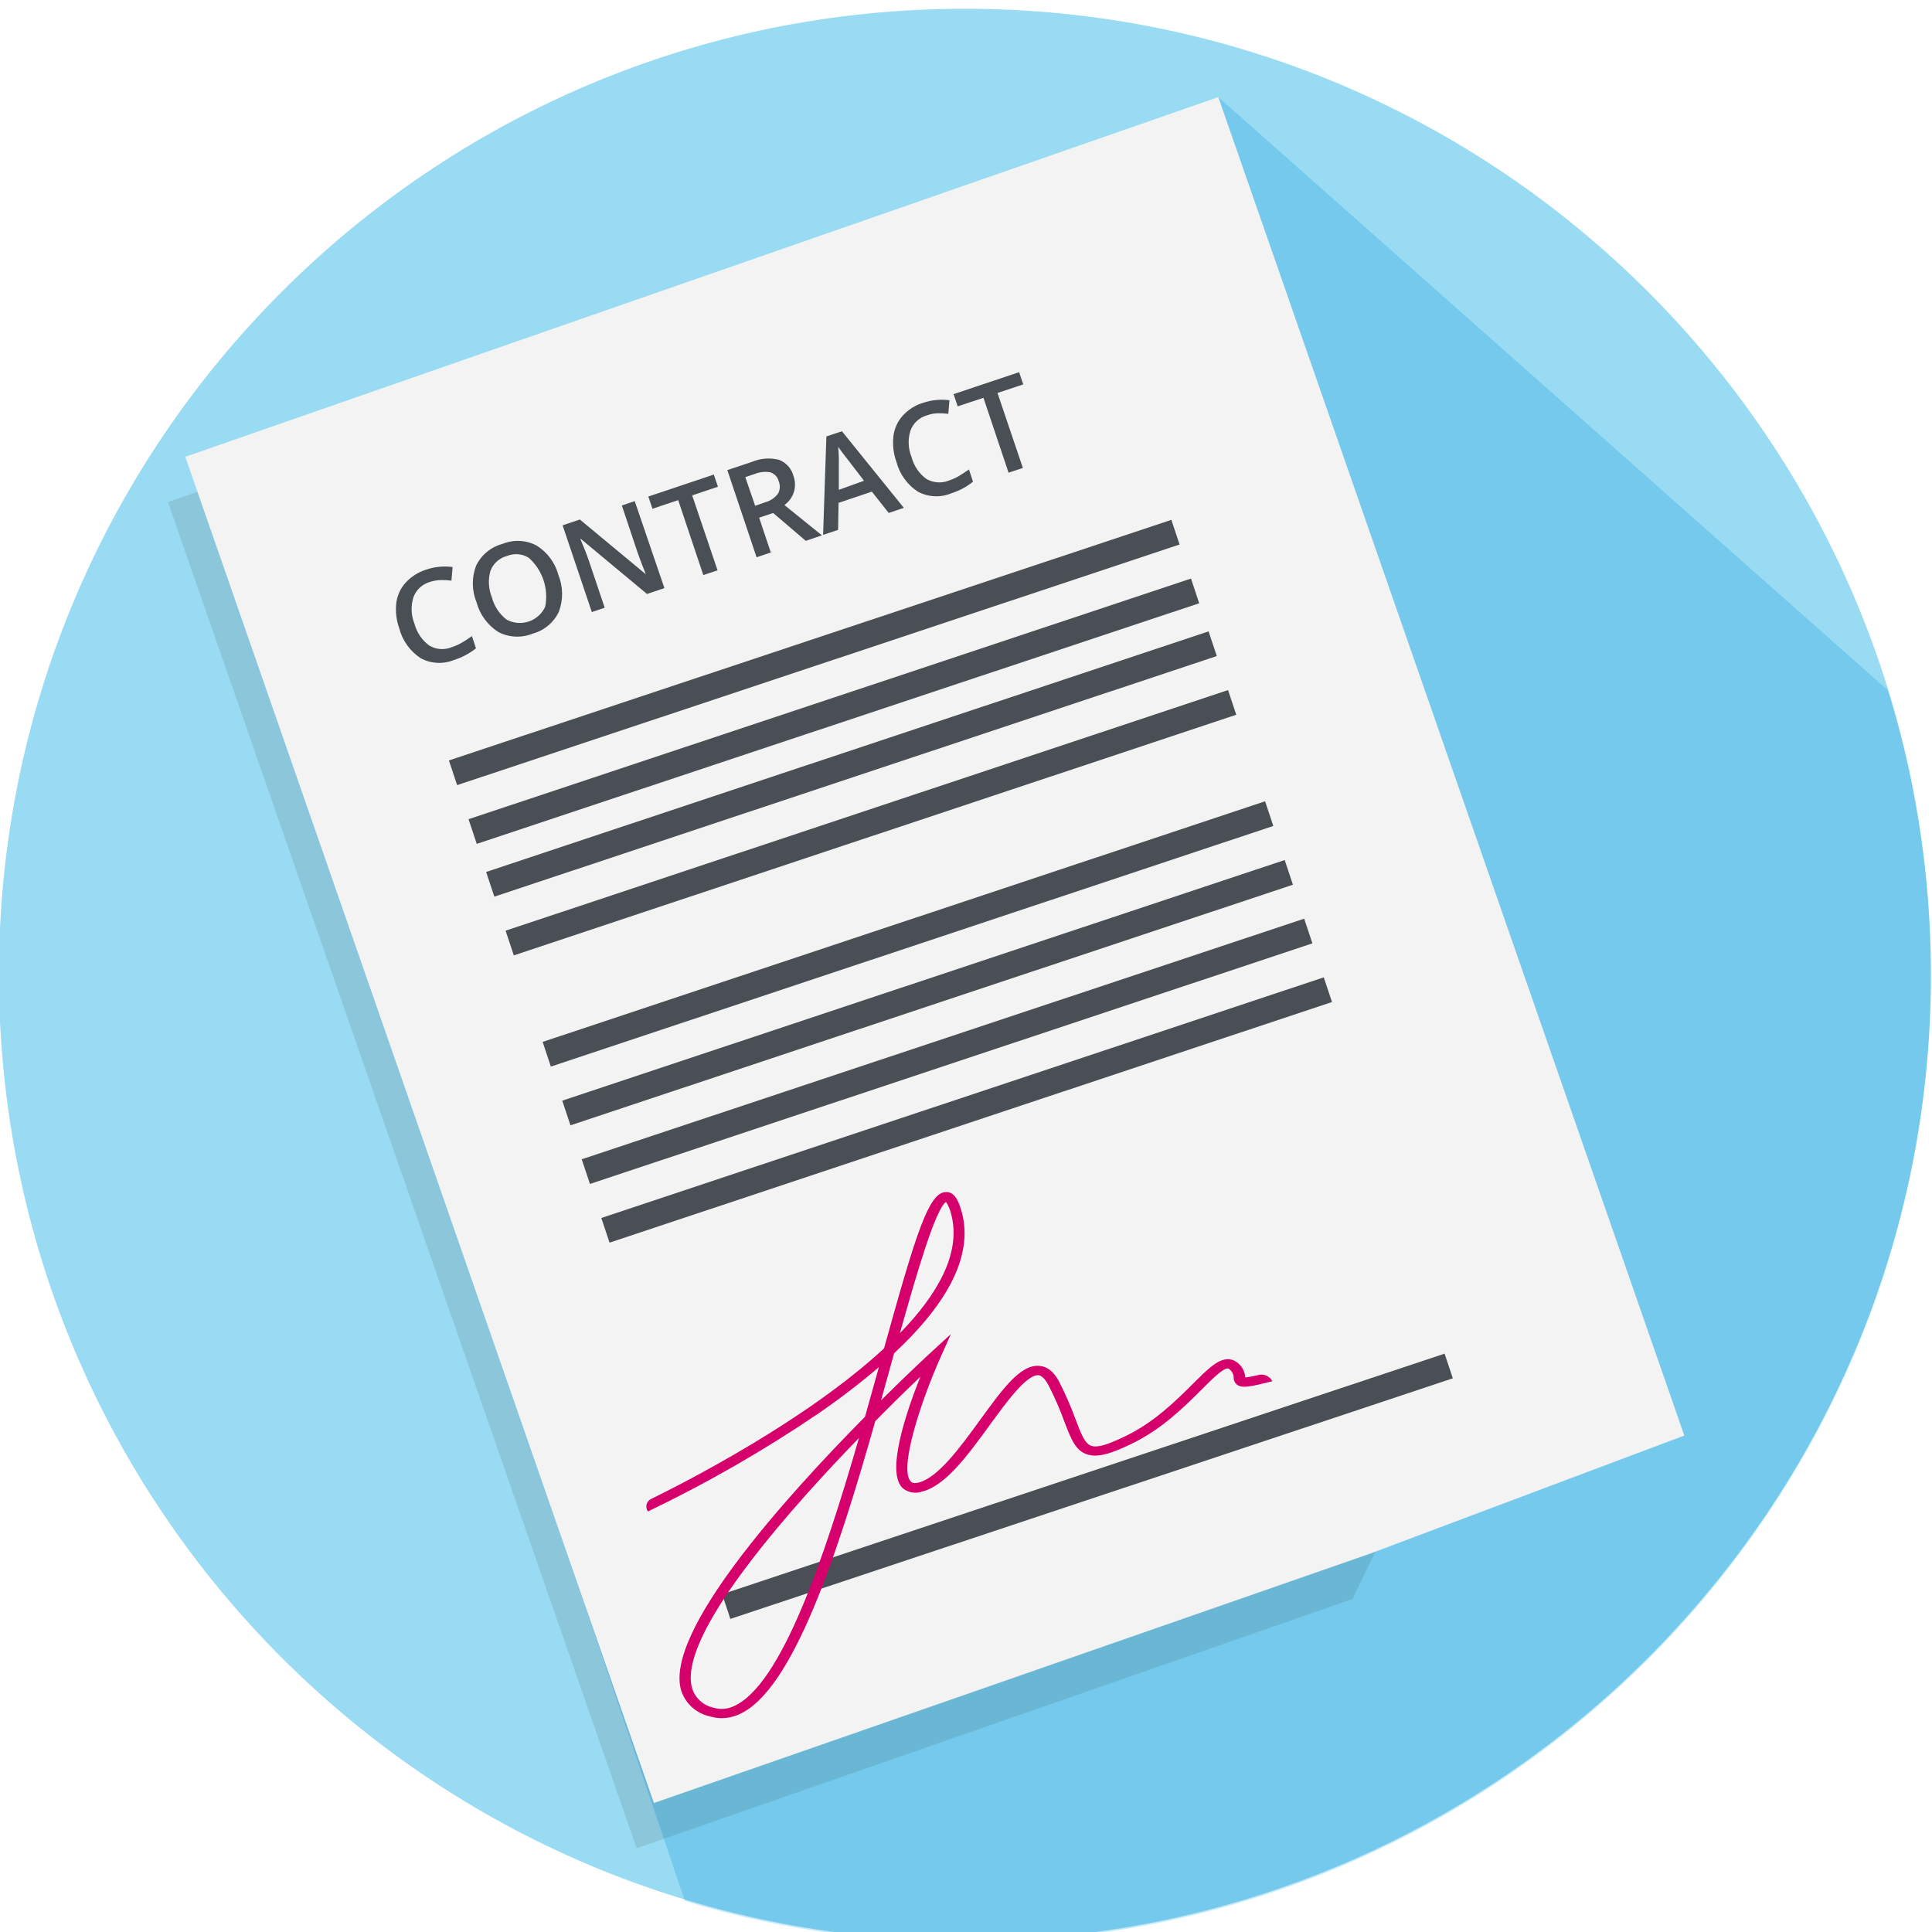
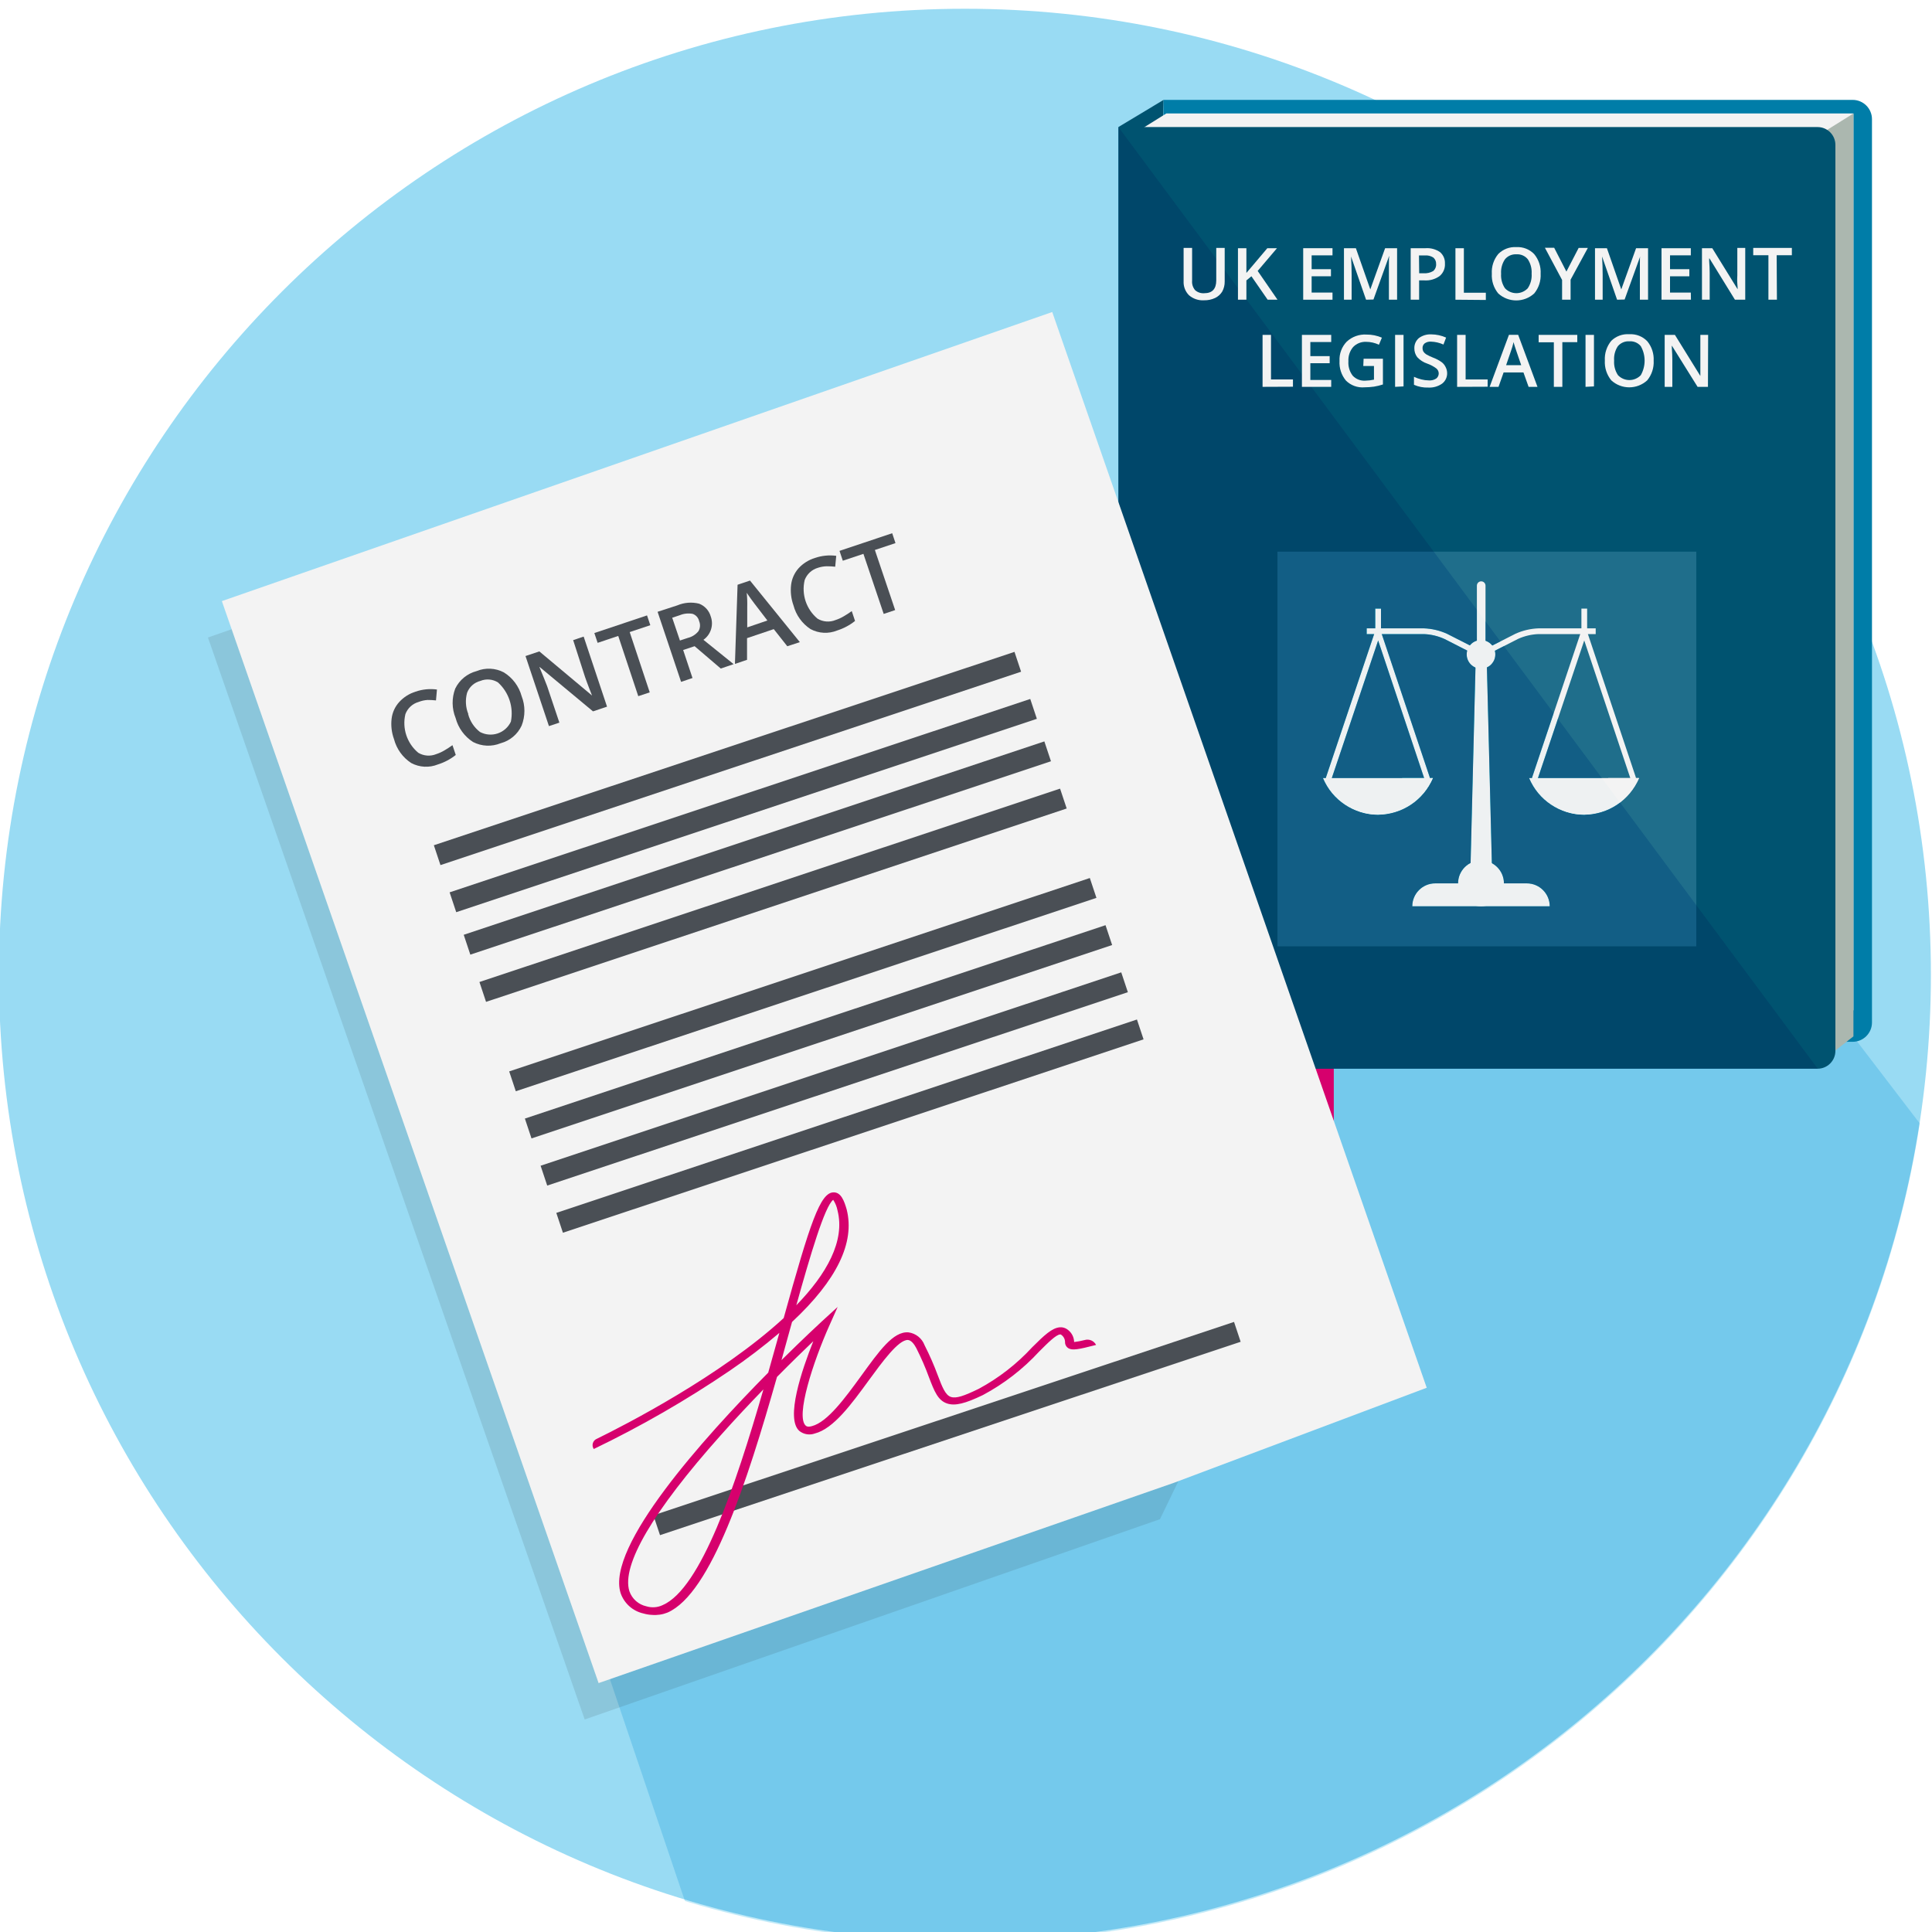
<svg xmlns="http://www.w3.org/2000/svg" viewBox="0 0 300 300">
  <defs>
-     <style>.a{fill:none;}.b{isolation:isolate;}.c,.f{opacity:0.24;mix-blend-mode:multiply;}.d{fill:#99dbf3;}.e{clip-path:url(#a);}.f{fill:#00a7e1;}.g{fill:#25282b;opacity:0.12;}.h{fill:#f3f3f3;}.i{fill:#4a4f55;}.j{fill:#d6006d;}</style>
+     <style>.a{fill:none;}.b{isolation:isolate;}.c,.f{opacity:0.24;mix-blend-mode:multiply;}.d,.l{fill:#99dbf3;}.e{clip-path:url(#a);}.f{fill:#00a7e1;}.g{fill:#d6006d;}.h,.m{fill:#005370;}.i{fill:#007da8;}.j{fill:#f3f3f3;}.k{fill:#abb7af;}.l{opacity:0.2;}.m{opacity:0.43;mix-blend-mode:overlay;}.n{fill:#25282b;opacity:0.12;}.o{fill:#4a4f55;}</style>
    <clipPath id="a">
      <path class="a" d="M299.83,151.59a150,150,0,1,1-150-150A150,150,0,0,1,299.83,151.59Z" />
    </clipPath>
  </defs>
  <g class="b">
+     <rect class="a" x="-1.38" y="0.17" width="300" height="300" />
    <rect class="a" x="-0.17" y="1.36" width="300" height="300" />
    <path class="d" d="M299.83,151.36a150,150,0,1,1-150-150A150,150,0,0,1,299.83,151.36Z" />
    <g class="e">
-       <polygon class="f" points="347.12 155.01 292.17 309.02 110.66 307.93 87.38 239.08 189.18 15.08 347.12 155.01" />
+       <polygon class="f" points="318.64 201.31 292.17 309.02 110.66 307.93 87.38 239.08 224.43 78.1 318.64 201.31" />
    </g>
-     <polygon class="g" points="26.08 77.96 186.49 22.11 242.13 181.92 210 248.3 98.86 287 26.08 77.96" />
-     <polygon class="h" points="28.77 70.93 189.18 15.08 261.54 222.91 212.69 241.27 101.54 279.97 28.77 70.93" />
-     <rect class="i" x="67.32" y="99.3" width="118.24" height="4.04" transform="translate(-25.54 45.14) rotate(-18.42)" />
-     <rect class="i" x="70.36" y="108.42" width="118.24" height="4.04" transform="translate(-28.26 46.57) rotate(-18.42)" />
-     <rect class="i" x="73.09" y="116.62" width="118.24" height="4.04" transform="translate(-30.71 47.85) rotate(-18.42)" />
-     <rect class="i" x="76.12" y="125.73" width="118.24" height="4.04" transform="translate(-33.44 49.28) rotate(-18.42)" />
-     <rect class="i" x="81.87" y="143" width="118.24" height="4.04" transform="translate(-38.6 51.98) rotate(-18.42)" />
-     <rect class="i" x="84.91" y="152.12" width="118.24" height="4.04" transform="translate(-41.32 53.41) rotate(-18.42)" />
-     <rect class="i" x="87.94" y="161.23" width="118.24" height="4.04" transform="translate(-44.05 54.83) rotate(-18.42)" />
-     <rect class="i" x="90.98" y="170.34" width="118.24" height="4.04" transform="translate(-46.77 56.26) rotate(-18.42)" />
-     <rect class="i" x="109.74" y="228.77" width="118.24" height="4.04" transform="translate(-64.27 65.18) rotate(-18.42)" />
-     <path class="i" d="M66.74,90.37a3.85,3.85,0,0,0-2.54,2.36,6.08,6.08,0,0,0,.15,4.1,6.16,6.16,0,0,0,2.32,3.42,3.92,3.92,0,0,0,3.47.25,8.09,8.09,0,0,0,1.61-.73,17.29,17.29,0,0,0,1.53-1l.63,1.9a10.52,10.52,0,0,1-3.41,1.81,6.05,6.05,0,0,1-5.17-.27A7.94,7.94,0,0,1,62,97.59a8.79,8.79,0,0,1-.46-4A5.8,5.8,0,0,1,63,90.46a7.23,7.23,0,0,1,3.15-2,9,9,0,0,1,4.13-.41l-.18,2.11a11,11,0,0,0-1.64-.09A5.88,5.88,0,0,0,66.74,90.37Z" />
-     <path class="i" d="M86.71,89.29a7.83,7.83,0,0,1,.07,5.7,6.32,6.32,0,0,1-4.06,3.4,6.39,6.39,0,0,1-5.32-.24A7.9,7.9,0,0,1,74,93.53a7.73,7.73,0,0,1-.07-5.7,6.4,6.4,0,0,1,4.11-3.38,6.27,6.27,0,0,1,5.28.26A7.74,7.74,0,0,1,86.71,89.29ZM76.38,92.76a6.41,6.41,0,0,0,2.28,3.45,4.33,4.33,0,0,0,6-2,8.1,8.1,0,0,0-2.53-7.58,3.7,3.7,0,0,0-3.4-.3,3.77,3.77,0,0,0-2.57,2.3A6.31,6.31,0,0,0,76.38,92.76Z" />
-     <path class="i" d="M103.17,91.32l-2.71.91L90.19,83.68l-.08,0,.25.59c.47,1.12.87,2.15,1.18,3.1l2.36,7-2,.67L87.36,81.57l2.68-.9,10.24,8.5,0,0c-.06-.13-.25-.64-.59-1.52s-.59-1.57-.76-2.07l-2.37-7.09,2-.68Z" />
-     <path class="i" d="M111.42,88.56l-2.21.74-3.9-11.64-4,1.34-.64-1.9,10.17-3.41.64,1.89-4,1.34Z" />
-     <path class="i" d="M117.88,80.38l1.81,5.41-2.21.74L112.94,73l3.82-1.28a6.62,6.62,0,0,1,4.21-.32,3.7,3.7,0,0,1,2.25,2.54,3.88,3.88,0,0,1-1.42,4.48l5.83,4.71-2.51.85-5.06-4.32Zm-.62-1.84L118.8,78a3.75,3.75,0,0,0,2-1.33,2.21,2.21,0,0,0,.12-1.93,1.94,1.94,0,0,0-1.3-1.4,4.38,4.38,0,0,0-2.43.26l-1.46.49Z" />
-     <path class="i" d="M138,79.65l-2.62-3.31-5.17,1.74-.07,4.2-2.33.78.51-15.29,2.41-.81,9.62,11.9Zm-3.84-5-2.5-3.26c-.18-.22-.44-.56-.78-1s-.58-.82-.73-1a21.34,21.34,0,0,1,.1,2.74l0,3.93Z" />
-     <path class="i" d="M143.92,64.5a3.81,3.81,0,0,0-2.54,2.35,6,6,0,0,0,.16,4.1,6.1,6.1,0,0,0,2.31,3.42,4,4,0,0,0,3.47.26,9.08,9.08,0,0,0,1.61-.73c.5-.3,1-.63,1.53-1l.63,1.9a10.57,10.57,0,0,1-3.4,1.81,6.05,6.05,0,0,1-5.17-.27,7.9,7.9,0,0,1-3.32-4.61,8.86,8.86,0,0,1-.47-4,5.78,5.78,0,0,1,1.43-3.17,7,7,0,0,1,3.15-2,9,9,0,0,1,4.12-.41l-.18,2.11a12.39,12.39,0,0,0-1.64-.09A5.63,5.63,0,0,0,143.92,64.5Z" />
-     <path class="i" d="M158.83,72.66l-2.22.74-3.9-11.63-4,1.33-.64-1.9,10.18-3.41.64,1.9-4,1.33Z" />
-     <path class="j" d="M111.86,266.79a6.41,6.41,0,0,1-1.66-.28,6,6,0,0,1-4.4-3.92c-2.84-9,16.07-30,28.52-42.6.74-2.63,1.46-5.2,2.15-7.69a114.52,114.52,0,0,1-9.56,7.3,204.65,204.65,0,0,1-26.3,15.1h0a1.31,1.31,0,0,1,.61-2c5.37-2.63,24-12.15,36.05-23.32,5.1-18.35,7-24.33,9.68-24.28h0c1.43,0,2,1.69,2.44,3.29,1.63,6.41-1.91,13.69-10.55,21.74-.11.39-.22.77-.32,1.15l-1.71,6.16c4.24-4.21,7.32-7.05,7.77-7.46l3.07-2.82-1.58,3.55c-3.13,7-6.61,17.66-4.57,19.41.1.08.35.3,1.18.08,3-.77,6.44-5.49,9.47-9.66,3.52-4.83,6.26-8.66,9.19-8.45,1.27.08,2.29.88,3.11,2.44a51.45,51.45,0,0,1,2.57,5.88c.83,2.19,1.43,3.77,2.44,4.1s2.6-.21,5.37-1.54c4.43-2.14,7.86-5.56,10.37-8.06,2.29-2.28,3.8-3.78,5.35-3.85a2.21,2.21,0,0,1,1.49.46,3.08,3.08,0,0,1,1.32,2.38,15.4,15.4,0,0,0,2-.38,1.91,1.91,0,0,1,2.21.95h0c-3.54.92-4.59,1.05-5.32.65a1.33,1.33,0,0,1-.68-1.19,1.7,1.7,0,0,0-.75-1.37.22.22,0,0,0-.18-.07c-.79,0-2.47,1.71-4.11,3.34-2.59,2.58-6.13,6.11-10.83,8.37-3.44,1.67-5.37,2.13-6.89,1.64-1.8-.58-2.48-2.35-3.5-5a49.24,49.24,0,0,0-2.5-5.74c-.36-.69-.94-1.52-1.61-1.56h0c-1.84-.06-5,4.28-7.53,7.77-3.35,4.6-6.81,9.36-10.44,10.29a3.13,3.13,0,0,1-3-.47c-2.75-2.35.48-11.83,2.68-17.35-1.77,1.7-4.23,4.08-7,6.9-5.77,20.34-12.73,41.84-21.16,45.53A6.56,6.56,0,0,1,111.86,266.79Zm21.52-43.5c-2.64,2.71-5.45,5.71-8.22,8.81-13.13,14.72-19.24,25.15-17.66,30.15a4.46,4.46,0,0,0,3.29,2.92,4.35,4.35,0,0,0,3.14-.23C121.31,261.71,128,241.92,133.38,223.29Zm13.51-36.66c-1.63,1.18-4.44,10.71-7.15,20.38,5.85-6,9.48-12.38,8-18.31A5.87,5.87,0,0,0,146.89,186.63Z" />
+     <polygon class="g" points="192.41 165.06 192.41 179.77 199.76 172.42 207.11 179.77 207.11 165.06 192.41 165.06" />
+     <polygon class="h" points="173.66 19.73 180.68 15.51 180.56 22.24 173.66 19.73" />
+     <path class="i" d="M180.68,15.51h107a3,3,0,0,1,3,3V158.77a3,3,0,0,1-3,3h-107a0,0,0,0,1,0,0V15.51A0,0,0,0,1,180.68,15.51Z" />
+     <polygon class="j" points="287.8 156.86 284.13 161.73 174.88 21.5 181.1 17.62 287.8 17.62 287.8 156.86" />
+     <polygon class="k" points="287.8 160.93 281.39 165.94 281.39 21.62 287.8 17.62 287.8 160.93" />
+     <path class="h" d="M173.66,19.73H282.25A2.77,2.77,0,0,1,285,22.49V163.18a2.77,2.77,0,0,1-2.77,2.77H173.66a0,0,0,0,1,0,0V19.73A0,0,0,0,1,173.66,19.73Z" />
+     <rect class="l" x="198.36" y="85.66" width="65.04" height="61.29" />
+     <circle class="j" cx="229.97" cy="101.61" r="0.89" />
+     <path class="j" d="M230,101.59a4,4,0,0,1-1.79-.38l-3.93-2a8.46,8.46,0,0,0-3.17-.75h-8.89v-.89h8.89a9.57,9.57,0,0,1,3.57.84l3.93,2a3.53,3.53,0,0,0,2.78,0l3.93-2a9.57,9.57,0,0,1,3.57-.84h8.89v.89h-8.89a8.46,8.46,0,0,0-3.17.75l-3.93,2A4,4,0,0,1,230,101.59Z" />
+     <path class="j" d="M230,140.35a1.76,1.76,0,0,1-1.76-1.76l.9-36a.87.87,0,1,1,1.72,0l.91,36A1.76,1.76,0,0,1,230,140.35Z" />
+     <circle class="j" cx="229.97" cy="137.17" r="3.56" />
+     <path class="j" d="M237.08,137.17H222.86a3.56,3.56,0,0,0-3.56,3.56h21.34A3.56,3.56,0,0,0,237.08,137.17Z" />
+     <path class="j" d="M221.61,121.26a.46.46,0,0,1-.42-.3L214,99.45,206.74,121a.44.44,0,0,1-.56.28.45.45,0,0,1-.28-.57l7.65-22.76a.44.44,0,0,1,.84,0L222,120.67a.46.46,0,0,1-.28.57Z" />
+     <path class="j" d="M205.43,120.82a9.25,9.25,0,0,0,17.07,0Z" />
+     <path class="j" d="M217.73,120.82a9.18,9.18,0,0,1-7.93,4.57h-.09a8.79,8.79,0,0,0,4.26,1.12,9.69,9.69,0,0,0,8.53-5.69Z" />
+     <path class="j" d="M253.62,121.26a.44.44,0,0,1-.42-.3L246,99.45,238.75,121a.44.44,0,1,1-.84-.29l7.64-22.76a.44.44,0,0,1,.42-.3.46.46,0,0,1,.43.3L254,120.67a.45.45,0,0,1-.28.57Z" />
+     <path class="j" d="M237.44,120.82a9.25,9.25,0,0,0,17.07,0Z" />
+     <path class="j" d="M249.73,120.82a9.15,9.15,0,0,1-7.93,4.57h-.09a8.82,8.82,0,0,0,4.26,1.12,9.72,9.72,0,0,0,8.54-5.69Z" />
+     <path class="j" d="M214,98.5a.45.45,0,0,1-.45-.44V94.5h.89v3.56A.44.44,0,0,1,214,98.5Z" />
+     <path class="j" d="M246,98.5a.44.44,0,0,1-.44-.44V94.5h.89v3.56A.45.45,0,0,1,246,98.5Z" />
+     <path class="j" d="M230,102.28a.67.67,0,0,1-.67-.67V90.94a.67.67,0,0,1,1.34,0v10.67A.67.67,0,0,1,230,102.28Z" />
+     <circle class="j" cx="229.97" cy="101.61" r="2.22" />
+     <polygon class="m" points="173.66 19.73 282.25 165.94 173.66 165.94 173.66 19.73" />
+     <path class="j" d="M190.17,38.5v5.21a3.16,3.16,0,0,1-.38,1.56,2.61,2.61,0,0,1-1.11,1,3.84,3.84,0,0,1-1.73.36,3.24,3.24,0,0,1-2.33-.79,2.88,2.88,0,0,1-.83-2.18V38.5h1.32v5.09a2,2,0,0,0,.47,1.47,1.91,1.91,0,0,0,1.42.47q1.86,0,1.86-2V38.5Z" />
+     <path class="j" d="M198.37,46.54h-1.53l-2.52-3.64-.78.64v3h-1.31v-8h1.31v3.84c.36-.44.72-.86,1.08-1.27l2.17-2.57h1.5l-3,3.53Z" />
+     <path class="j" d="M206.91,46.54h-4.55v-8h4.55v1.11h-3.24V41.8h3v1.1h-3v2.53h3.24Z" />
+     <path class="j" d="M212.12,46.54l-2.33-6.71h0c.06,1,.09,1.93.09,2.8v3.91h-1.19v-8h1.85l2.24,6.4h0l2.3-6.4h1.86v8h-1.27v-4c0-.4,0-.92,0-1.57s0-1,.06-1.16h-.05l-2.41,6.7Z" />
+     <path class="j" d="M224.37,40.93a2.33,2.33,0,0,1-.82,1.93,3.63,3.63,0,0,1-2.35.68h-.84v3h-1.31v-8h2.31a3.5,3.5,0,0,1,2.26.62A2.2,2.2,0,0,1,224.37,40.93Zm-4,1.5h.7a2.56,2.56,0,0,0,1.49-.35A1.3,1.3,0,0,0,223,41a1.26,1.26,0,0,0-.42-1,2.12,2.12,0,0,0-1.33-.34h-.91Z" />
+     <path class="j" d="M226,46.54v-8h1.31v6.92h3.41v1.12Z" />
+     <path class="j" d="M239.23,42.51a4.45,4.45,0,0,1-1,3.06,4.14,4.14,0,0,1-5.58,0,4.42,4.42,0,0,1-1-3.07,4.38,4.38,0,0,1,1-3.06,3.64,3.64,0,0,1,2.81-1.07,3.56,3.56,0,0,1,2.77,1.09A4.4,4.4,0,0,1,239.23,42.51Zm-6.14,0a3.59,3.59,0,0,0,.6,2.25,2.43,2.43,0,0,0,3.54,0,3.59,3.59,0,0,0,.6-2.26,3.65,3.65,0,0,0-.59-2.24,2.08,2.08,0,0,0-1.76-.77,2.14,2.14,0,0,0-1.79.77A3.58,3.58,0,0,0,233.09,42.51Z" />
+     <path class="j" d="M243.23,42.17l1.9-3.67h1.43l-2.68,4.93v3.11h-1.32V43.47l-2.67-5h1.44Z" />
+     <path class="j" d="M251.1,46.54l-2.33-6.71h0c.06,1,.09,1.93.09,2.8v3.91h-1.19v-8h1.85l2.23,6.4h0l2.3-6.4h1.86v8h-1.27v-4c0-.4,0-.92,0-1.57s0-1,.05-1.16h0l-2.42,6.7Z" />
+     <path class="j" d="M262.57,46.54H258v-8h4.55v1.11h-3.23V41.8h3v1.1h-3v2.53h3.23Z" />
+     <path class="j" d="M271,46.54H269.4l-3.95-6.41h-.05l0,.36c.05.68.08,1.31.08,1.87v4.18h-1.2v-8h1.6l3.94,6.38h0c0-.09,0-.39-.05-.92s0-1,0-1.24V38.5H271Z" />
+     <path class="j" d="M275.92,46.54H274.6V39.63h-2.36V38.5h6v1.13h-2.36Z" />
+     <path class="j" d="M196.05,60.07V52h1.31v6.92h3.41v1.13Z" />
+     <path class="j" d="M206.71,60.07h-4.55V52h4.55v1.11h-3.24v2.19h3v1.1h-3V59h3.24Z" />
+     <path class="j" d="M211.74,55.7h3v4a8.87,8.87,0,0,1-1.4.34,10.73,10.73,0,0,1-1.44.1A3.63,3.63,0,0,1,209,59.1a4.36,4.36,0,0,1-1-3.05,4,4,0,0,1,1.12-3,4.15,4.15,0,0,1,3.07-1.1,6,6,0,0,1,2.39.48l-.46,1.1a4.66,4.66,0,0,0-2-.45,2.64,2.64,0,0,0-2,.8,3.14,3.14,0,0,0-.74,2.22,3.29,3.29,0,0,0,.67,2.24,2.46,2.46,0,0,0,1.94.77,6.78,6.78,0,0,0,1.36-.16V56.83h-1.66Z" />
+     <path class="j" d="M216.63,60.07V52h1.31v8Z" />
+     <path class="j" d="M224.71,57.88a2,2,0,0,1-.78,1.69,3.42,3.42,0,0,1-2.14.61,5,5,0,0,1-2.23-.43V58.51a6.12,6.12,0,0,0,1.16.41,5,5,0,0,0,1.16.15,1.82,1.82,0,0,0,1.15-.3,1,1,0,0,0,0-1.56,5.27,5.27,0,0,0-1.41-.75,3.68,3.68,0,0,1-1.55-1,2.18,2.18,0,0,1-.45-1.38,2,2,0,0,1,.71-1.59,3,3,0,0,1,1.92-.57,5.75,5.75,0,0,1,2.3.5l-.41,1.08a5.08,5.08,0,0,0-1.92-.45,1.51,1.51,0,0,0-1,.27.92.92,0,0,0-.33.74,1.06,1.06,0,0,0,.13.53,1.51,1.51,0,0,0,.44.43,7.65,7.65,0,0,0,1.09.52,5.56,5.56,0,0,1,1.3.69,2,2,0,0,1,.6.72A2.1,2.1,0,0,1,224.71,57.88Z" />
+     <path class="j" d="M226.26,60.07V52h1.32v6.92H231v1.13Z" />
+     <path class="j" d="M237.36,60.07l-.8-2.24h-3.08l-.79,2.24h-1.38l3-8.08h1.43l3,8.08Zm-1.15-3.37-.75-2.19c-.06-.15-.13-.38-.23-.69s-.17-.55-.2-.7a12.5,12.5,0,0,1-.44,1.48l-.72,2.1Z" />
+     <path class="j" d="M242.6,60.07h-1.32V53.15h-2.36V52h6v1.13H242.6Z" />
+     <path class="j" d="M246.2,60.07V52h1.31v8Z" />
+     <path class="j" d="M256.78,56a4.45,4.45,0,0,1-1,3.06,4.13,4.13,0,0,1-5.58,0,4.45,4.45,0,0,1-1-3.08,4.41,4.41,0,0,1,1-3.06A3.63,3.63,0,0,1,253,51.9,3.55,3.55,0,0,1,255.8,53,4.4,4.4,0,0,1,256.78,56Zm-6.14,0a3.63,3.63,0,0,0,.6,2.26,2.45,2.45,0,0,0,3.54,0,4.57,4.57,0,0,0,0-4.51A2.1,2.1,0,0,0,253,53a2.14,2.14,0,0,0-1.79.77A3.58,3.58,0,0,0,250.64,56Z" />
+     <path class="j" d="M265.21,60.07H263.6l-4-6.41h0l0,.35c.05.69.08,1.31.08,1.88v4.18h-1.19V52h1.59l3.95,6.38h0c0-.08,0-.39,0-.92s0-.95,0-1.24V52h1.21Z" />
+     <polygon class="n" points="32.29 98.99 161.22 54.1 205.94 182.54 180.12 235.9 90.79 267 32.29 98.99" />
+     <polygon class="j" points="34.45 93.34 163.39 48.45 221.54 215.49 182.28 230.25 92.95 261.35 34.45 93.34" />
+     <rect class="o" x="65.45" y="116.15" width="95.03" height="3.25" transform="translate(-31.43 41.73) rotate(-18.42)" />
+     <rect class="o" x="67.89" y="123.47" width="95.03" height="3.25" transform="translate(-33.61 42.87) rotate(-18.42)" />
+     <rect class="o" x="70.08" y="130.06" width="95.03" height="3.25" transform="translate(-35.58 43.9) rotate(-18.42)" />
+     <rect class="o" x="72.52" y="137.39" width="95.03" height="3.25" transform="translate(-37.77 45.05) rotate(-18.42)" />
+     <rect class="o" x="77.14" y="151.27" width="95.03" height="3.25" transform="translate(-41.92 47.22) rotate(-18.42)" />
+     <rect class="o" x="79.58" y="158.59" width="95.03" height="3.25" transform="translate(-44.11 48.37) rotate(-18.42)" />
+     <rect class="o" x="82.02" y="165.92" width="95.03" height="3.25" transform="translate(-46.3 49.51) rotate(-18.42)" />
+     <rect class="o" x="84.46" y="173.24" width="95.03" height="3.25" transform="translate(-48.49 50.66) rotate(-18.42)" />
+     <rect class="o" x="99.54" y="220.2" width="95.03" height="3.25" transform="translate(-62.56 57.83) rotate(-18.42)" />
+     <path class="g" d="M101.24,250.76a5.6,5.6,0,0,1-1.33-.22,4.86,4.86,0,0,1-3.54-3.16c-2.28-7.24,12.92-24.13,22.92-34.24.6-2.11,1.18-4.18,1.73-6.17a91.86,91.86,0,0,1-7.69,5.86A164.41,164.41,0,0,1,92.2,225h0a1.06,1.06,0,0,1,.49-1.59c4.31-2.11,19.26-9.77,29-18.74,4.1-14.75,5.67-19.56,7.78-19.52h0c1.14,0,1.63,1.36,2,2.65,1.31,5.15-1.54,11-8.48,17.47-.09.31-.17.62-.26.93l-1.38,5c3.42-3.38,5.89-5.67,6.25-6l2.47-2.26-1.27,2.85c-2.52,5.63-5.32,14.19-3.67,15.6.08.06.28.24.94.06,2.42-.62,5.18-4.41,7.62-7.76,2.82-3.88,5-7,7.38-6.8a3.11,3.11,0,0,1,2.5,2,43.83,43.83,0,0,1,2.07,4.73c.67,1.76,1.15,3,2,3.29s2.09-.17,4.31-1.24a31.73,31.73,0,0,0,8.34-6.48c1.84-1.83,3.06-3,4.3-3.09a1.74,1.74,0,0,1,1.2.37,2.44,2.44,0,0,1,1,1.92,12.12,12.12,0,0,0,1.64-.31,1.51,1.51,0,0,1,1.77.76h0c-2.84.74-3.68.85-4.27.53a1.09,1.09,0,0,1-.55-1,1.39,1.39,0,0,0-.6-1.11.17.17,0,0,0-.14-.05c-.64,0-2,1.38-3.3,2.68a33,33,0,0,1-8.71,6.73c-2.77,1.34-4.32,1.71-5.54,1.32-1.45-.47-2-1.89-2.81-4a41.64,41.64,0,0,0-2-4.61c-.29-.55-.76-1.22-1.3-1.26h0c-1.48-.05-4,3.44-6.06,6.25-2.69,3.69-5.47,7.52-8.39,8.27a2.5,2.5,0,0,1-2.39-.38c-2.22-1.89.38-9.51,2.15-13.95-1.43,1.37-3.4,3.28-5.64,5.55-4.64,16.34-10.23,33.62-17,36.59A5.27,5.27,0,0,1,101.24,250.76Zm17.29-35c-2.11,2.18-4.38,4.59-6.6,7.09-10.56,11.83-15.46,20.21-14.2,24.23a3.61,3.61,0,0,0,2.65,2.35,3.51,3.51,0,0,0,2.52-.19C108.83,246.67,114.2,230.77,118.53,215.79Zm10.86-29.46c-1.31.95-3.57,8.61-5.74,16.38,4.7-4.83,7.61-10,6.4-14.72A4.48,4.48,0,0,0,129.39,186.33Z" />
+     <path class="o" d="M65,109a3.08,3.08,0,0,0-2.05,1.89,6,6,0,0,0,2,6,3.13,3.13,0,0,0,2.79.21,6.3,6.3,0,0,0,1.29-.59c.4-.23.81-.5,1.23-.8l.51,1.52A8.5,8.5,0,0,1,68,118.7a4.89,4.89,0,0,1-4.15-.22,6.35,6.35,0,0,1-2.67-3.71,6.91,6.91,0,0,1-.37-3.18A4.66,4.66,0,0,1,62,109a5.74,5.74,0,0,1,2.53-1.6,7.15,7.15,0,0,1,3.32-.33l-.15,1.69a11.14,11.14,0,0,0-1.31-.07A4.58,4.58,0,0,0,65,109Z" />
+     <path class="o" d="M81,108.1a6.26,6.26,0,0,1,0,4.57,5,5,0,0,1-3.26,2.74,5.12,5.12,0,0,1-4.28-.19,6.34,6.34,0,0,1-2.71-3.72,6.24,6.24,0,0,1-.06-4.58,5.13,5.13,0,0,1,3.31-2.71,5,5,0,0,1,4.24.2A6.29,6.29,0,0,1,81,108.1Zm-8.31,2.78a5.13,5.13,0,0,0,1.84,2.78,3.49,3.49,0,0,0,4.8-1.6,6.5,6.5,0,0,0-2-6.09,3,3,0,0,0-2.73-.24,3,3,0,0,0-2.07,1.84A5.16,5.16,0,0,0,72.72,110.88Z" />
+     <path class="o" d="M94.26,109.73l-2.18.73-8.26-6.87-.06,0,.2.47c.38.9.7,1.73,1,2.49l1.9,5.66-1.62.54-3.64-10.88,2.15-.72L91.93,108h0q-.08-.17-.48-1.23c-.27-.7-.47-1.26-.61-1.66L89,99.4l1.63-.55Z" />
+     <path class="o" d="M100.89,107.51l-1.78.59L96,98.75l-3.2,1.07-.51-1.52,8.18-2.74.51,1.52-3.2,1.07Z" />
+     <path class="o" d="M106.08,100.93l1.45,4.35-1.77.6L102.11,95l3.07-1a5.33,5.33,0,0,1,3.38-.26,3,3,0,0,1,1.81,2,3.13,3.13,0,0,1-1.14,3.61l4.69,3.78-2,.68-4.06-3.47Zm-.5-1.47,1.24-.41A3,3,0,0,0,108.46,98a1.73,1.73,0,0,0,.1-1.55,1.55,1.55,0,0,0-1-1.13,3.52,3.52,0,0,0-2,.21l-1.18.39Z" />
+     <path class="o" d="M122.25,100.35l-2.1-2.66L116,99.09l0,3.37-1.88.63.41-12.29,1.93-.65,7.74,9.56Zm-3.09-4-2-2.61c-.14-.18-.35-.46-.62-.84s-.47-.66-.59-.85a16.91,16.91,0,0,1,.08,2.2l0,3.17Z" />
+     <path class="o" d="M127,88.17a3.12,3.12,0,0,0-2.05,1.9,6,6,0,0,0,2,6,3.13,3.13,0,0,0,2.79.21,6.3,6.3,0,0,0,1.29-.59,13.48,13.48,0,0,0,1.23-.8l.51,1.53A8.57,8.57,0,0,1,130,97.9a4.86,4.86,0,0,1-4.15-.22A6.32,6.32,0,0,1,123.21,94a7,7,0,0,1-.37-3.18A4.73,4.73,0,0,1,124,88.24a5.72,5.72,0,0,1,2.54-1.6,7.24,7.24,0,0,1,3.31-.33L129.69,88a11.43,11.43,0,0,0-1.32-.07A4.64,4.64,0,0,0,127,88.17Z" />
+     <path class="o" d="M139,94.73l-1.78.6L134.07,86l-3.2,1.07-.51-1.53,8.18-2.74.51,1.53-3.2,1.07Z" />
  </g>
</svg>
